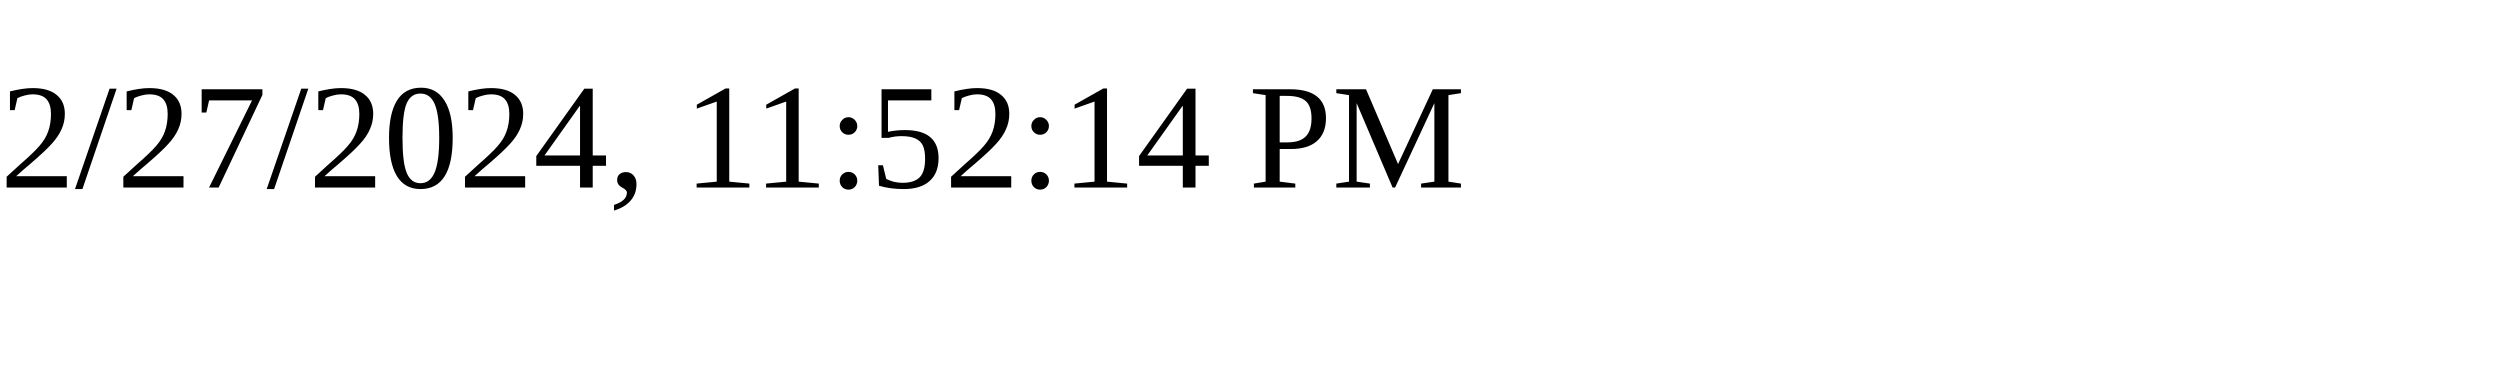
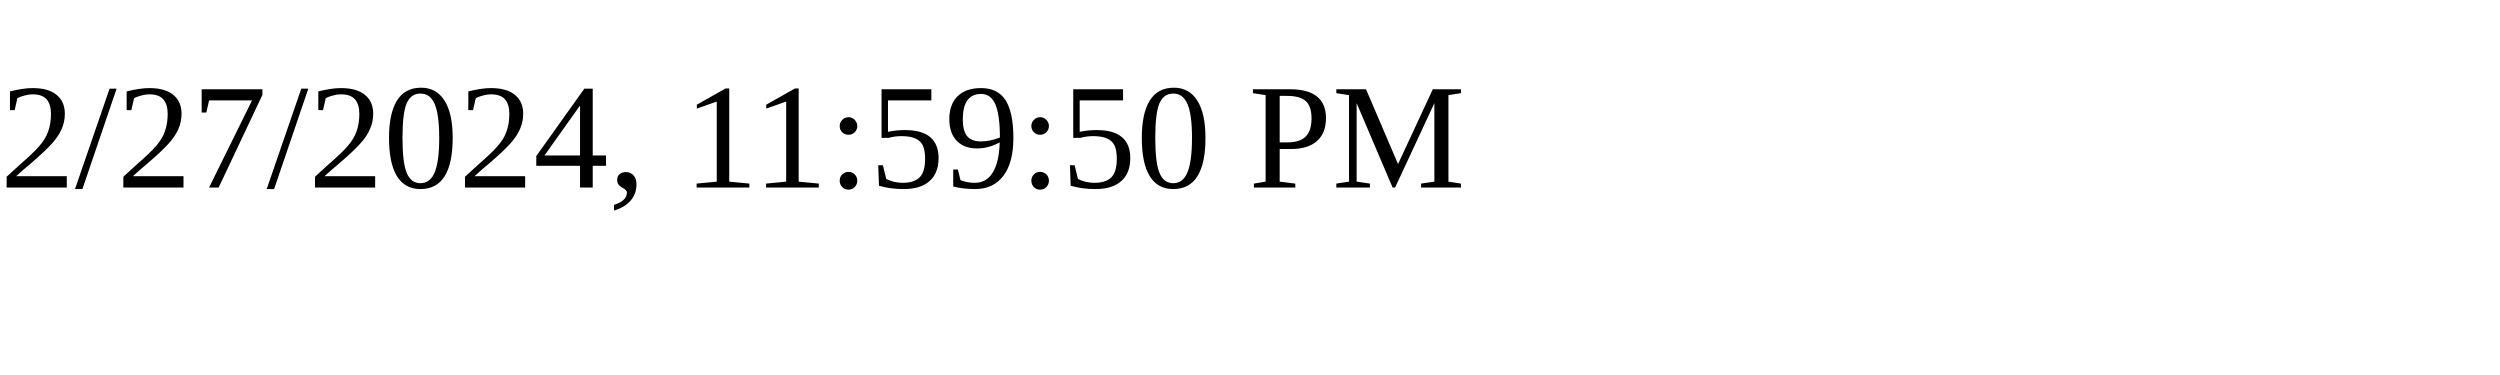
<svg xmlns="http://www.w3.org/2000/svg" height="30" width="200">
-   <text x="0" y="15">2/27/2024, 11:52:14 PM</text>
+   <text x="0" y="15">2/27/2024, 11:59:50 PM</text>
</svg>
